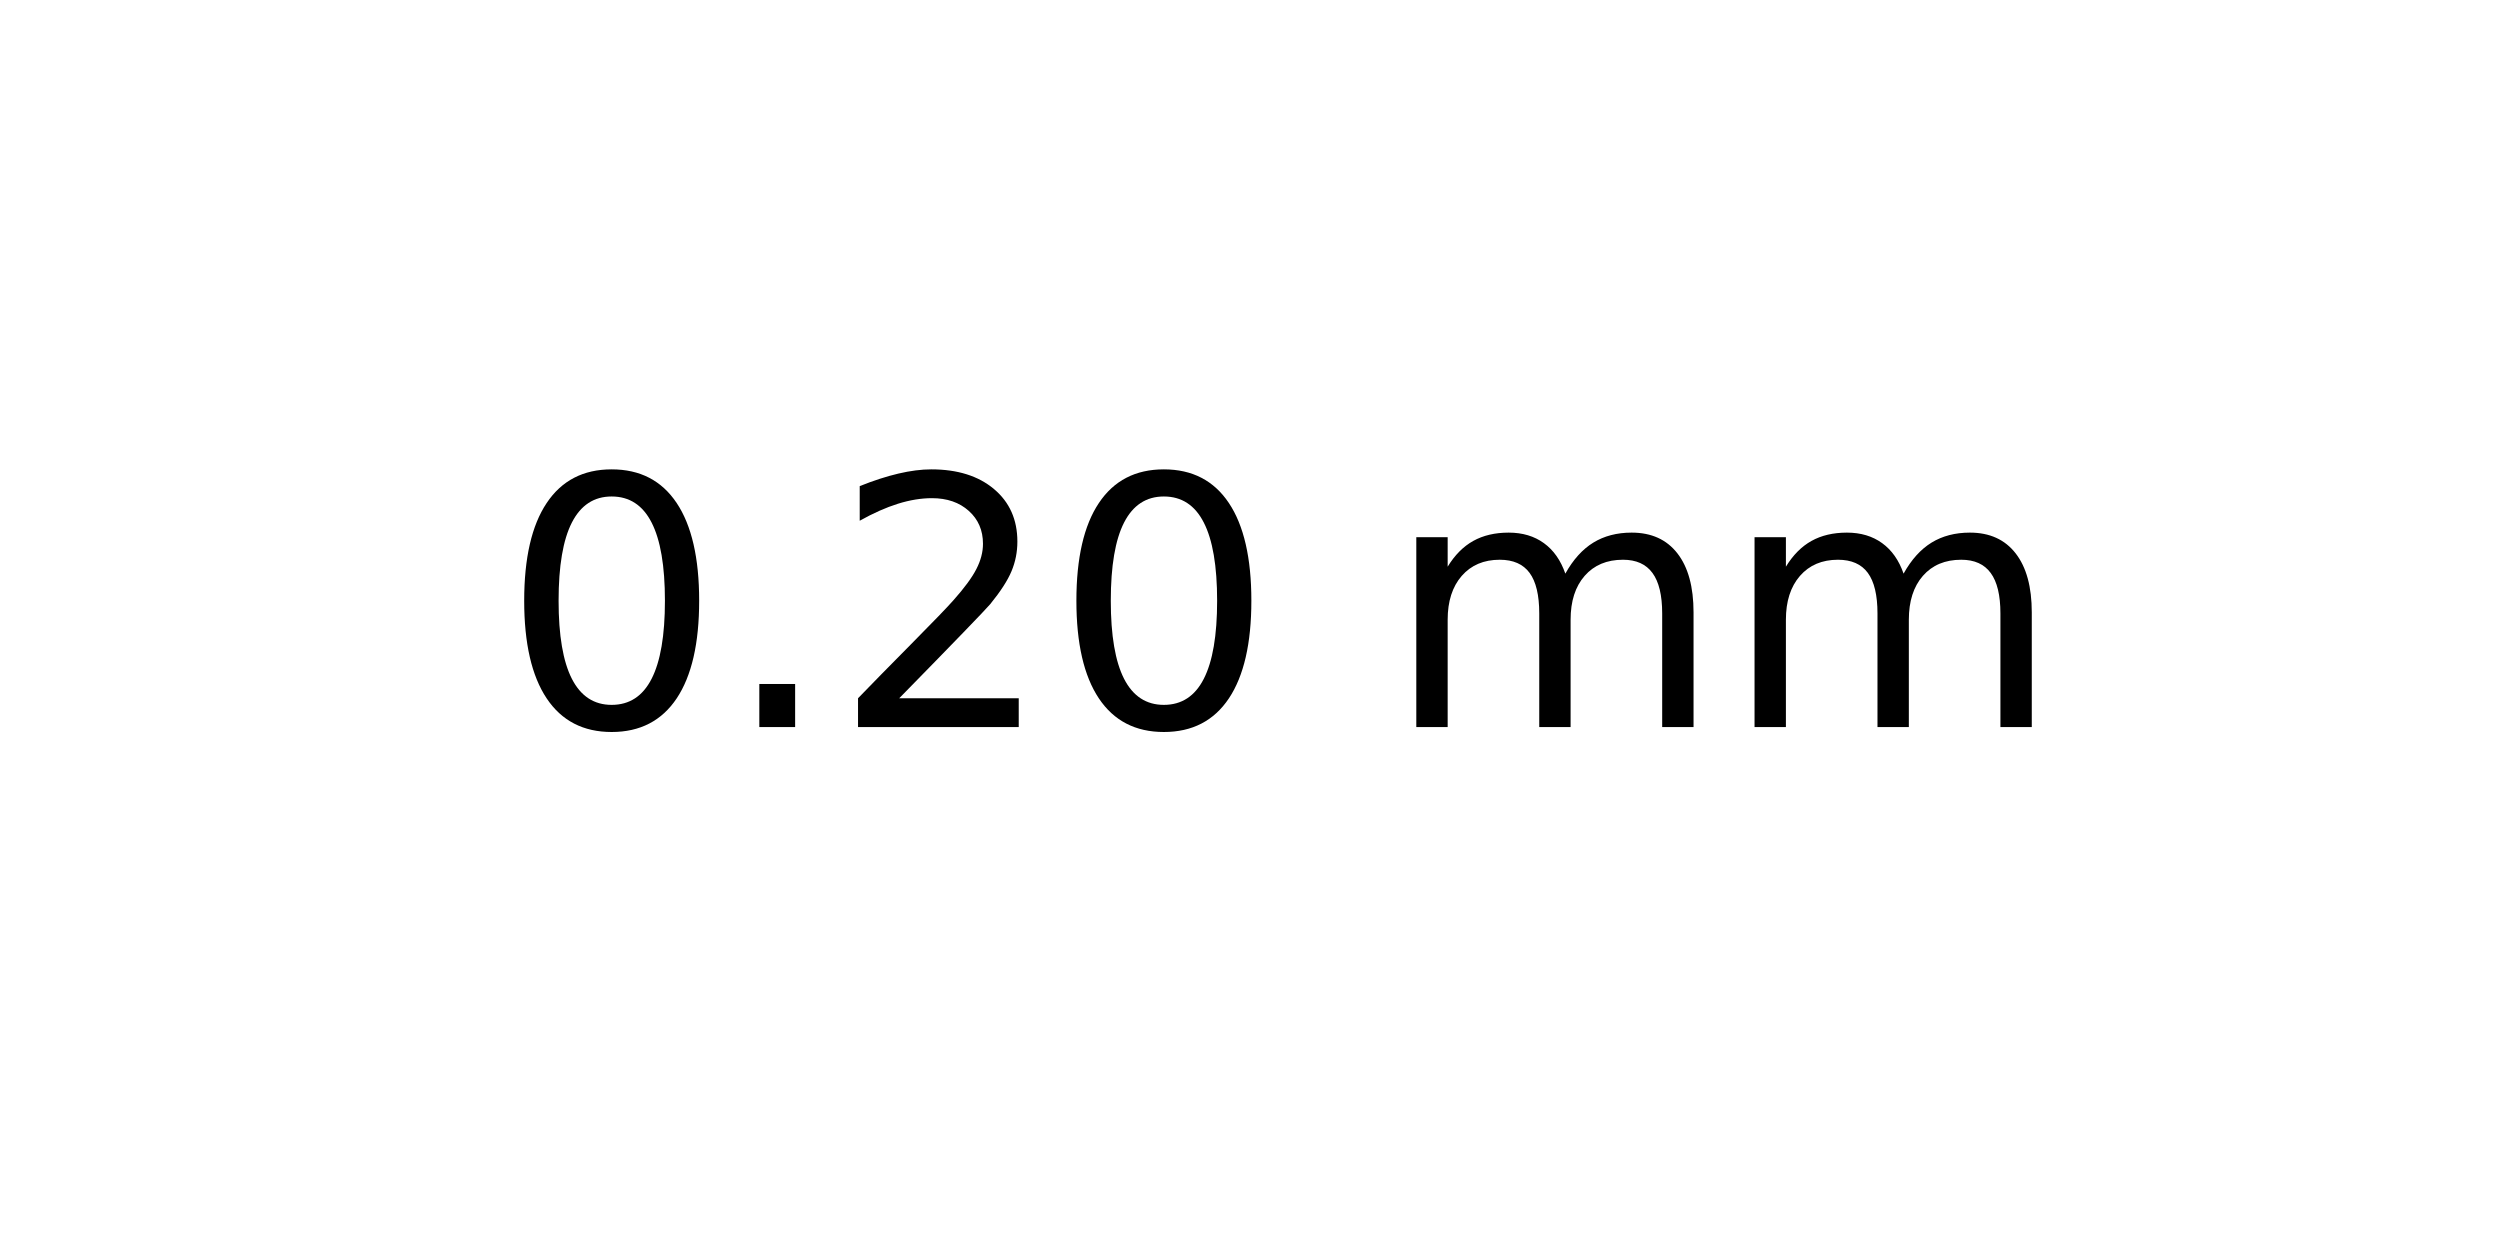
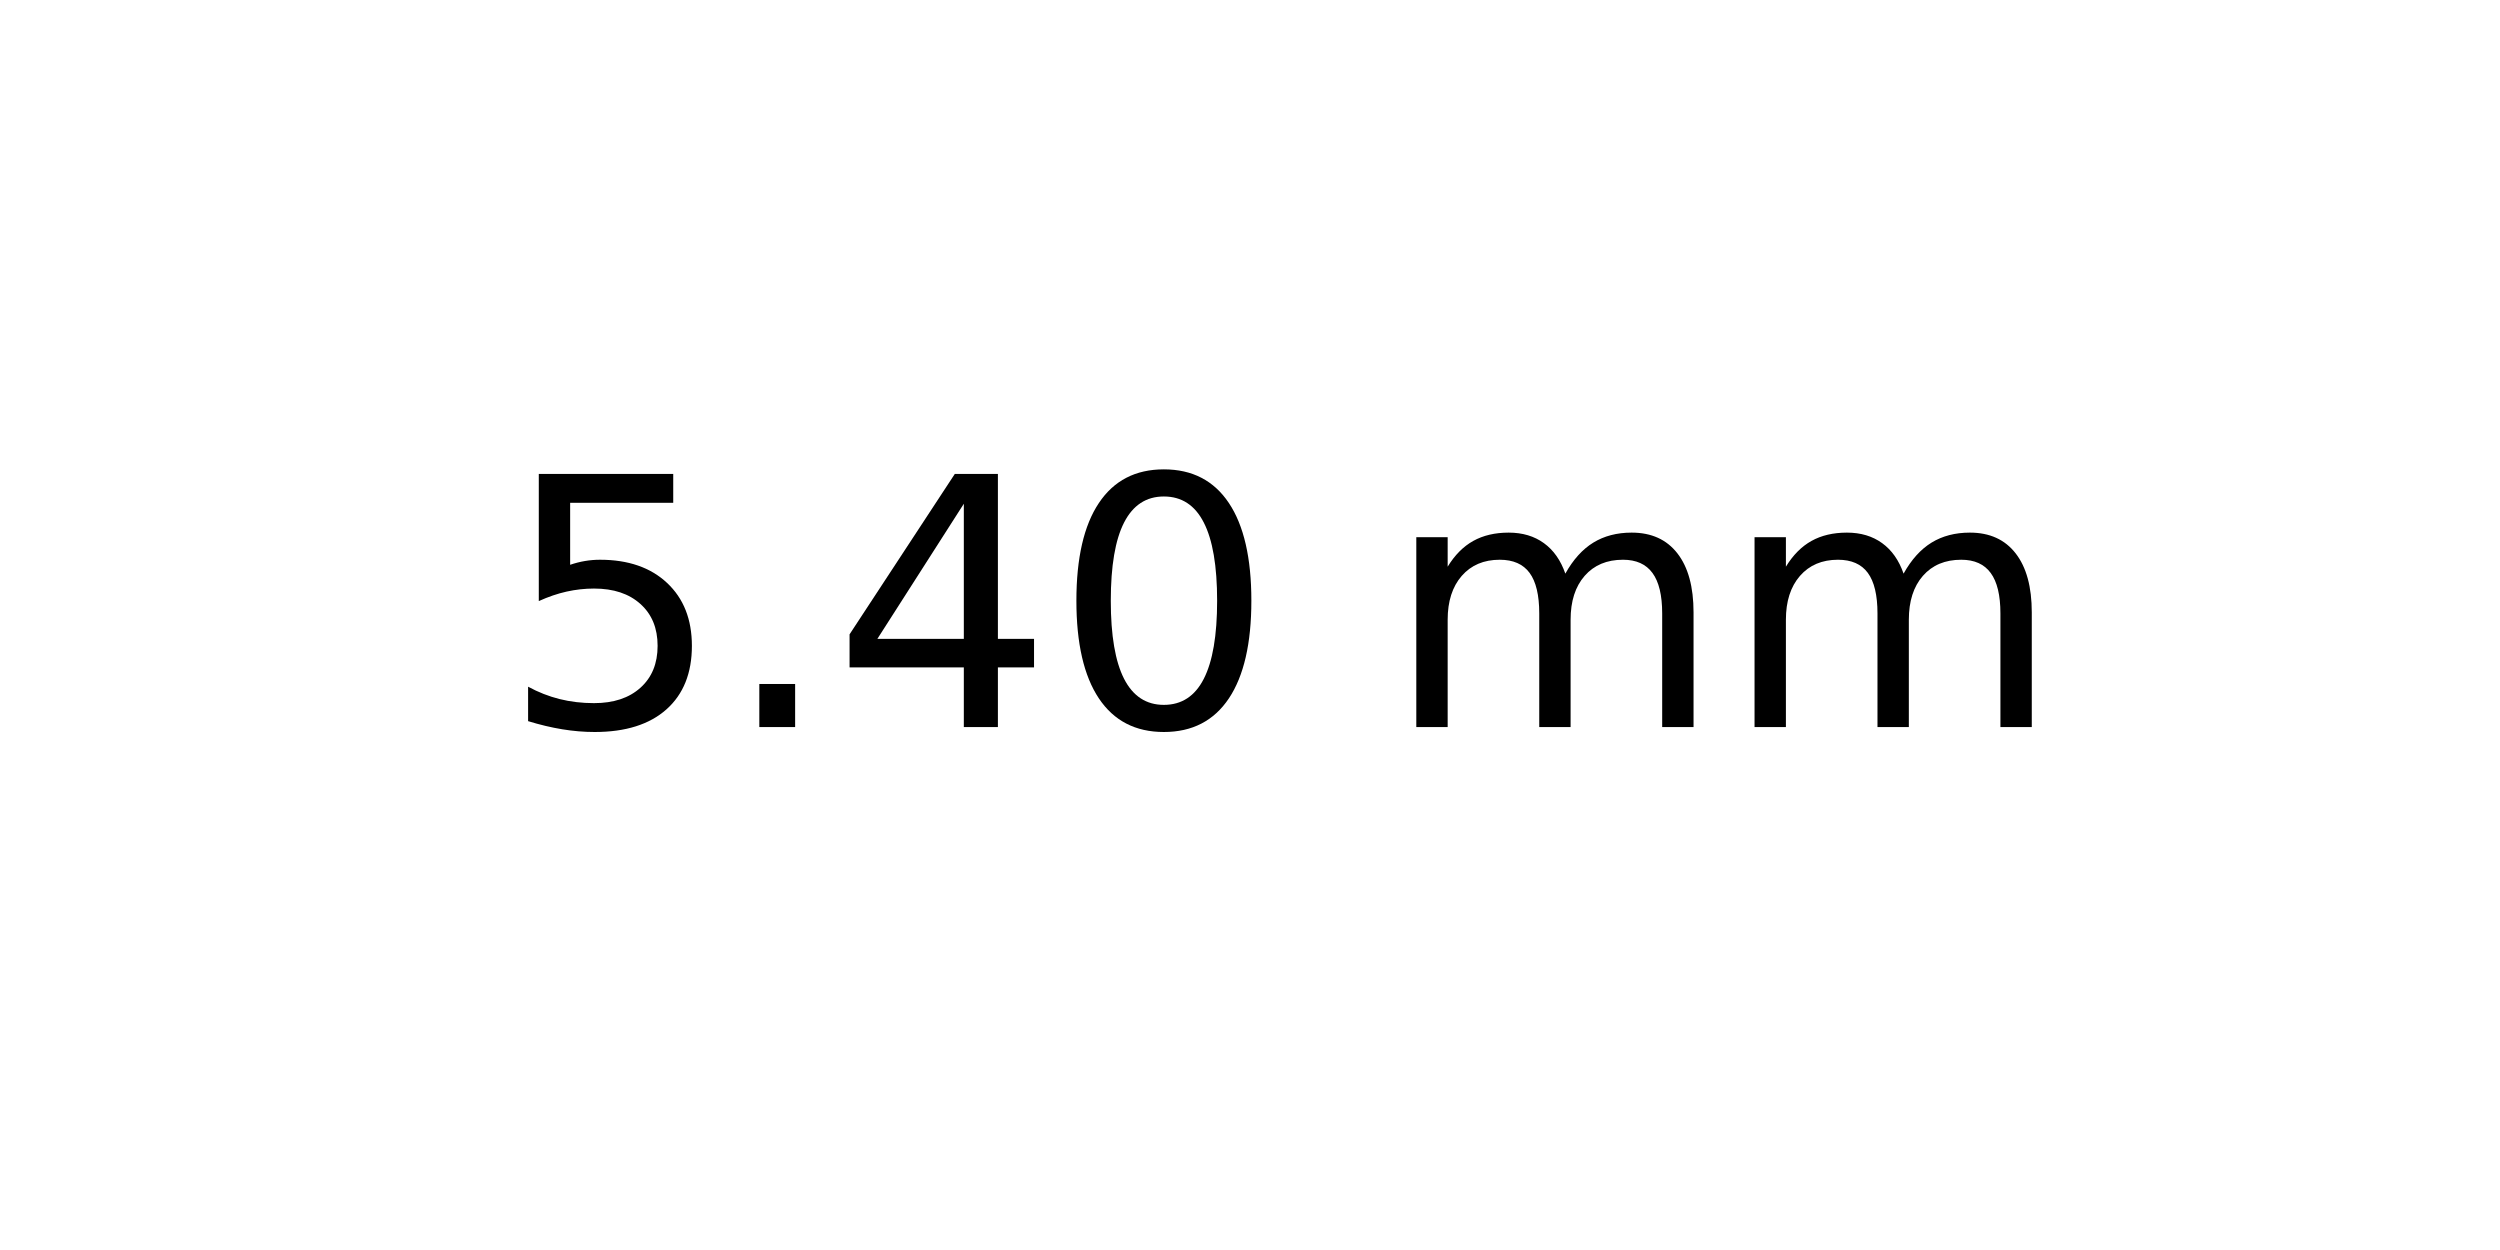
<svg xmlns="http://www.w3.org/2000/svg" xmlns:xlink="http://www.w3.org/1999/xlink" width="72pt" height="36pt" viewBox="0 0 72 36" version="1.1">
  <defs>
    <style type="text/css">*{stroke-linejoin: round; stroke-linecap: butt}</style>
  </defs>
  <g id="figure_1">
    <g id="axes_1">
      <g id="text_1">
        <g transform="translate(14.4375 20.93937) scale(0.1 -0.1)">
          <defs>
+             <path id="DejaVuSans-35" d="M 691 4666  L 3169 4666  L 3169 4134  L 1269 4134  L 1269 2991  Q 1406 3038 1543 3061  Q 1681 3084 1819 3084  Q 2600 3084 3056 2656  Q 3513 2228 3513 1497  Q 3513 744 3044 326  Q 2575 -91 1722 -91  Q 1428 -91 1123 -41  Q 819 9 494 109  L 494 744  Q 775 591 1075 516  Q 1375 441 1709 441  Q 2250 441 2565 725  Q 2881 1009 2881 1497  Q 2881 1984 2565 2268  Q 2250 2553 1709 2553  Q 1456 2553 1204 2497  Q 953 2441 691 2322  L 691 4666  z " transform="scale(0.015625)" />
+             <path id="DejaVuSans-2e" d="M 684 794  L 1344 794  L 1344 0  L 684 0  L 684 794  z " transform="scale(0.015625)" />
+             <path id="DejaVuSans-34" d="M 2419 4116  L 825 1625  L 2419 1625  L 2419 4116  z M 2253 4666  L 3047 4666  L 3047 1625  L 3713 1625  L 3713 1100  L 3047 1100  L 3047 0  L 2419 0  L 2419 1100  L 313 1100  L 313 1709  L 2253 4666  z " transform="scale(0.015625)" />
            <path id="DejaVuSans-30" d="M 2034 4250  Q 1547 4250 1301 3770  Q 1056 3291 1056 2328  Q 1056 1369 1301 889  Q 1547 409 2034 409  Q 2525 409 2770 889  Q 3016 1369 3016 2328  Q 3016 3291 2770 3770  Q 2525 4250 2034 4250  z M 2034 4750  Q 2819 4750 3233 4129  Q 3647 3509 3647 2328  Q 3647 1150 3233 529  Q 2819 -91 2034 -91  Q 1250 -91 836 529  Q 422 1150 422 2328  Q 422 3509 836 4129  Q 1250 4750 2034 4750  z " transform="scale(0.015625)" />
-             <path id="DejaVuSans-2e" d="M 684 794  L 1344 794  L 1344 0  L 684 0  L 684 794  z " transform="scale(0.015625)" />
-             <path id="DejaVuSans-32" d="M 1228 531  L 3431 531  L 3431 0  L 469 0  L 469 531  Q 828 903 1448 1529  Q 2069 2156 2228 2338  Q 2531 2678 2651 2914  Q 2772 3150 2772 3378  Q 2772 3750 2511 3984  Q 2250 4219 1831 4219  Q 1534 4219 1204 4116  Q 875 4013 500 3803  L 500 4441  Q 881 4594 1212 4672  Q 1544 4750 1819 4750  Q 2544 4750 2975 4387  Q 3406 4025 3406 3419  Q 3406 3131 3298 2873  Q 3191 2616 2906 2266  Q 2828 2175 2409 1742  Q 1991 1309 1228 531  z " transform="scale(0.015625)" />
            <path id="DejaVuSans-20" transform="scale(0.015625)" />
            <path id="DejaVuSans-6d" d="M 3328 2828  Q 3544 3216 3844 3400  Q 4144 3584 4550 3584  Q 5097 3584 5394 3201  Q 5691 2819 5691 2113  L 5691 0  L 5113 0  L 5113 2094  Q 5113 2597 4934 2840  Q 4756 3084 4391 3084  Q 3944 3084 3684 2787  Q 3425 2491 3425 1978  L 3425 0  L 2847 0  L 2847 2094  Q 2847 2600 2669 2842  Q 2491 3084 2119 3084  Q 1678 3084 1418 2786  Q 1159 2488 1159 1978  L 1159 0  L 581 0  L 581 3500  L 1159 3500  L 1159 2956  Q 1356 3278 1631 3431  Q 1906 3584 2284 3584  Q 2666 3584 2933 3390  Q 3200 3197 3328 2828  z " transform="scale(0.015625)" />
          </defs>
-           <use xlink:href="#DejaVuSans-30" />
+           <use xlink:href="#DejaVuSans-35" />
          <use xlink:href="#DejaVuSans-2e" x="63.623" />
-           <use xlink:href="#DejaVuSans-32" x="95.41" />
+           <use xlink:href="#DejaVuSans-34" x="95.41" />
          <use xlink:href="#DejaVuSans-30" x="159.033" />
          <use xlink:href="#DejaVuSans-20" x="222.656" />
          <use xlink:href="#DejaVuSans-6d" x="254.443" />
          <use xlink:href="#DejaVuSans-6d" x="351.855" />
        </g>
      </g>
    </g>
  </g>
</svg>
